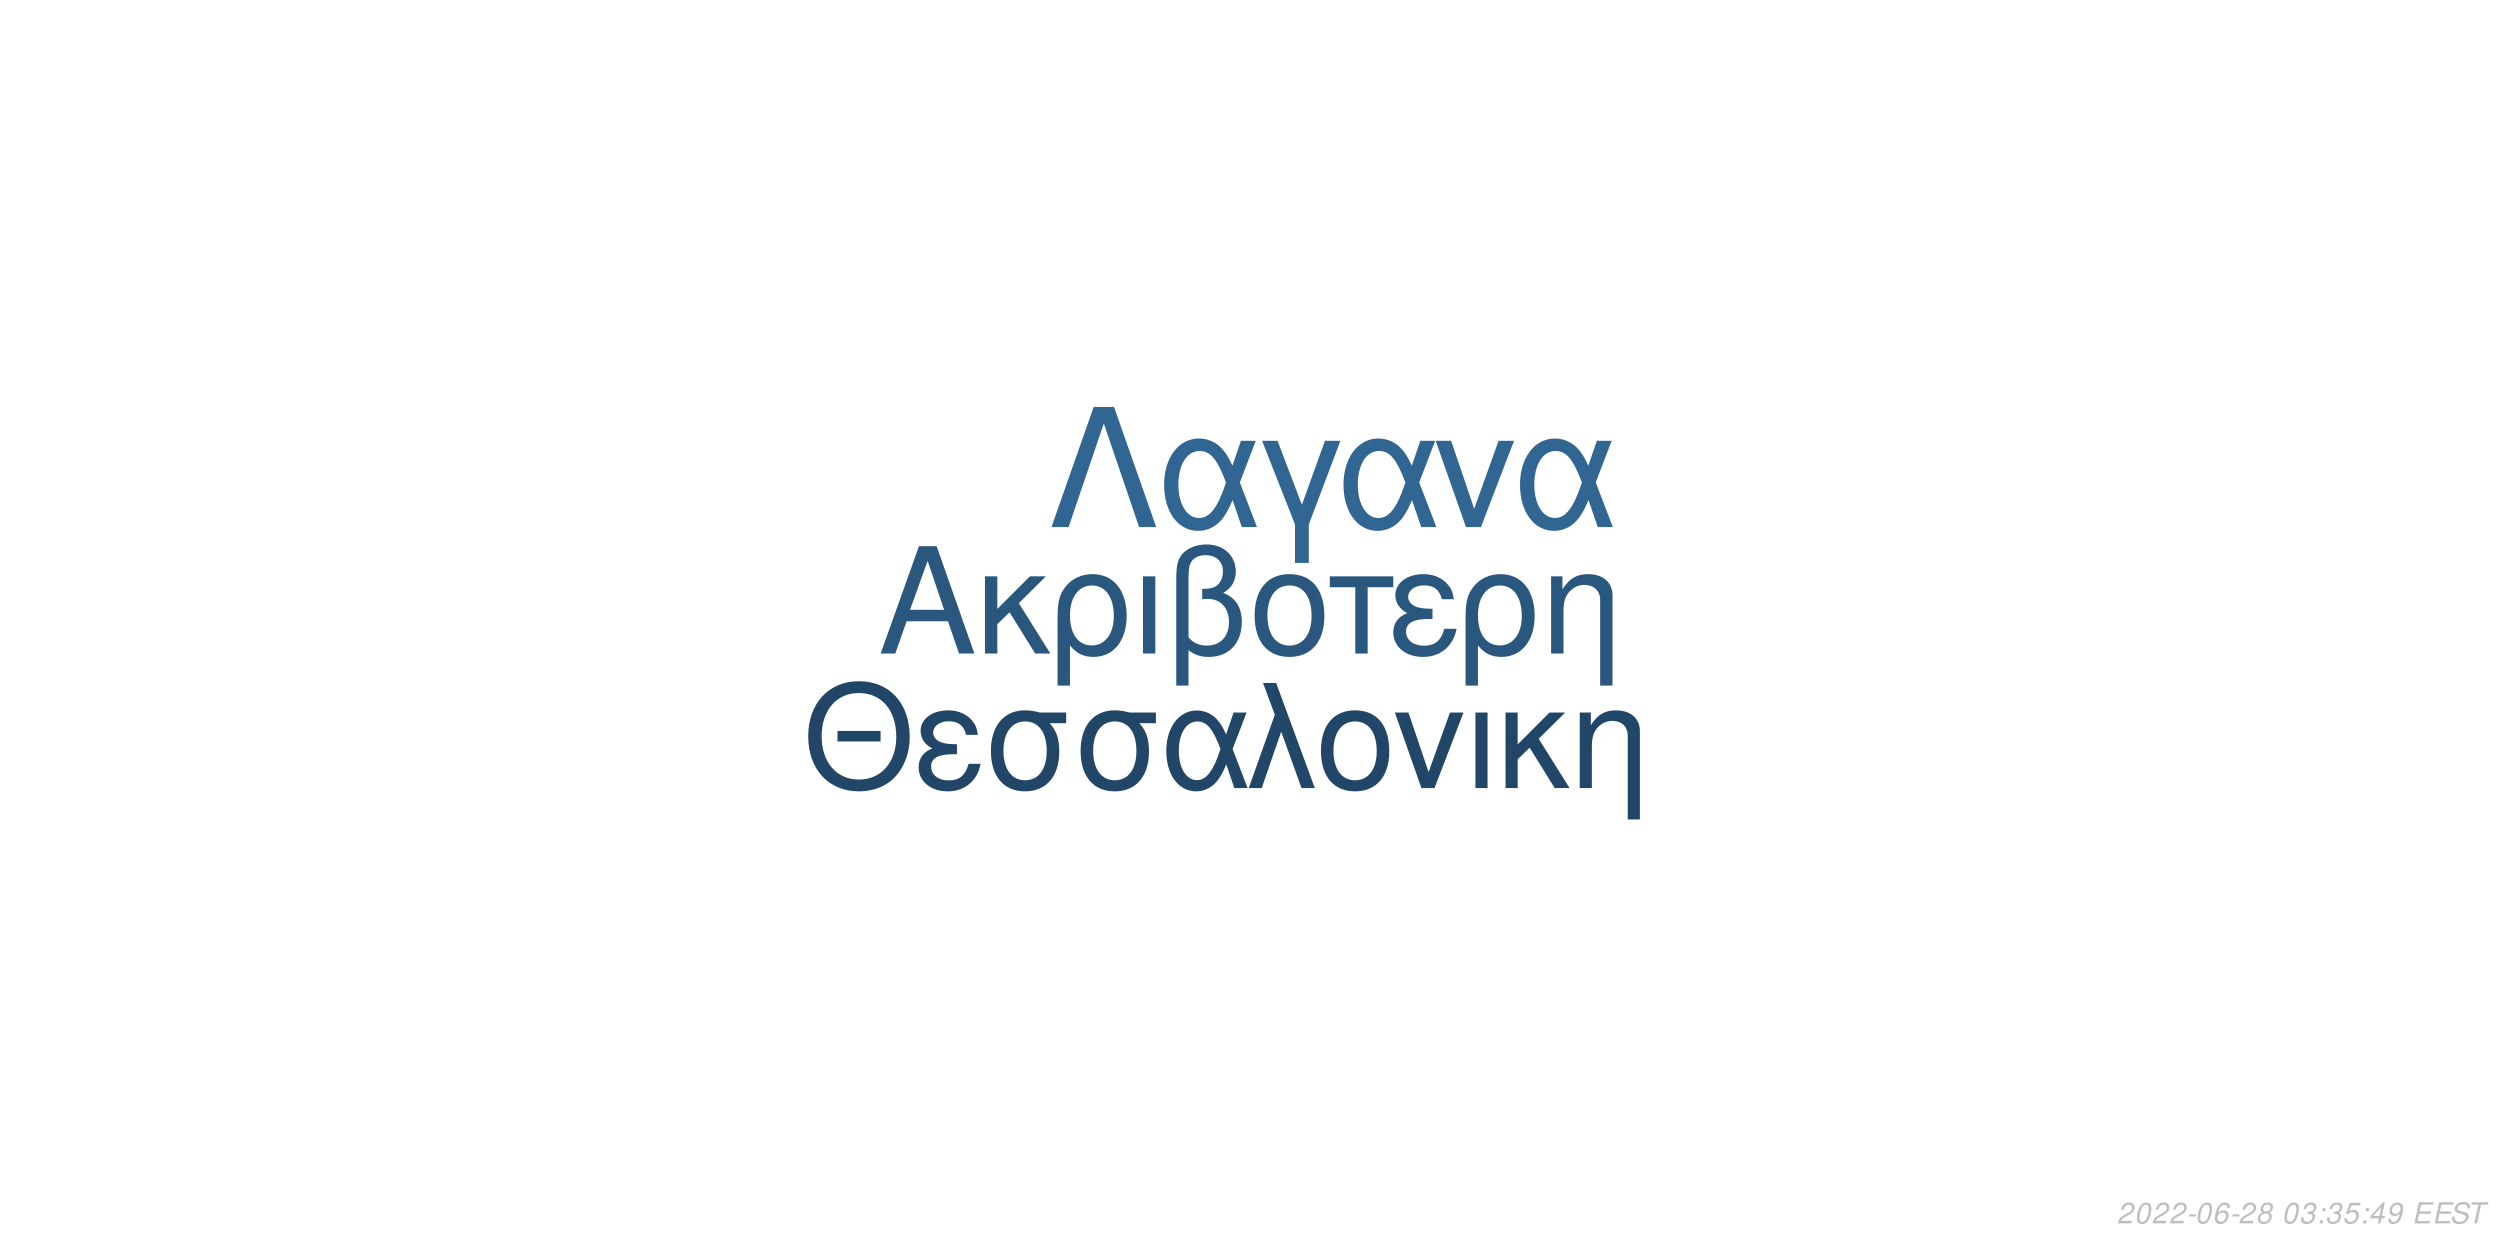
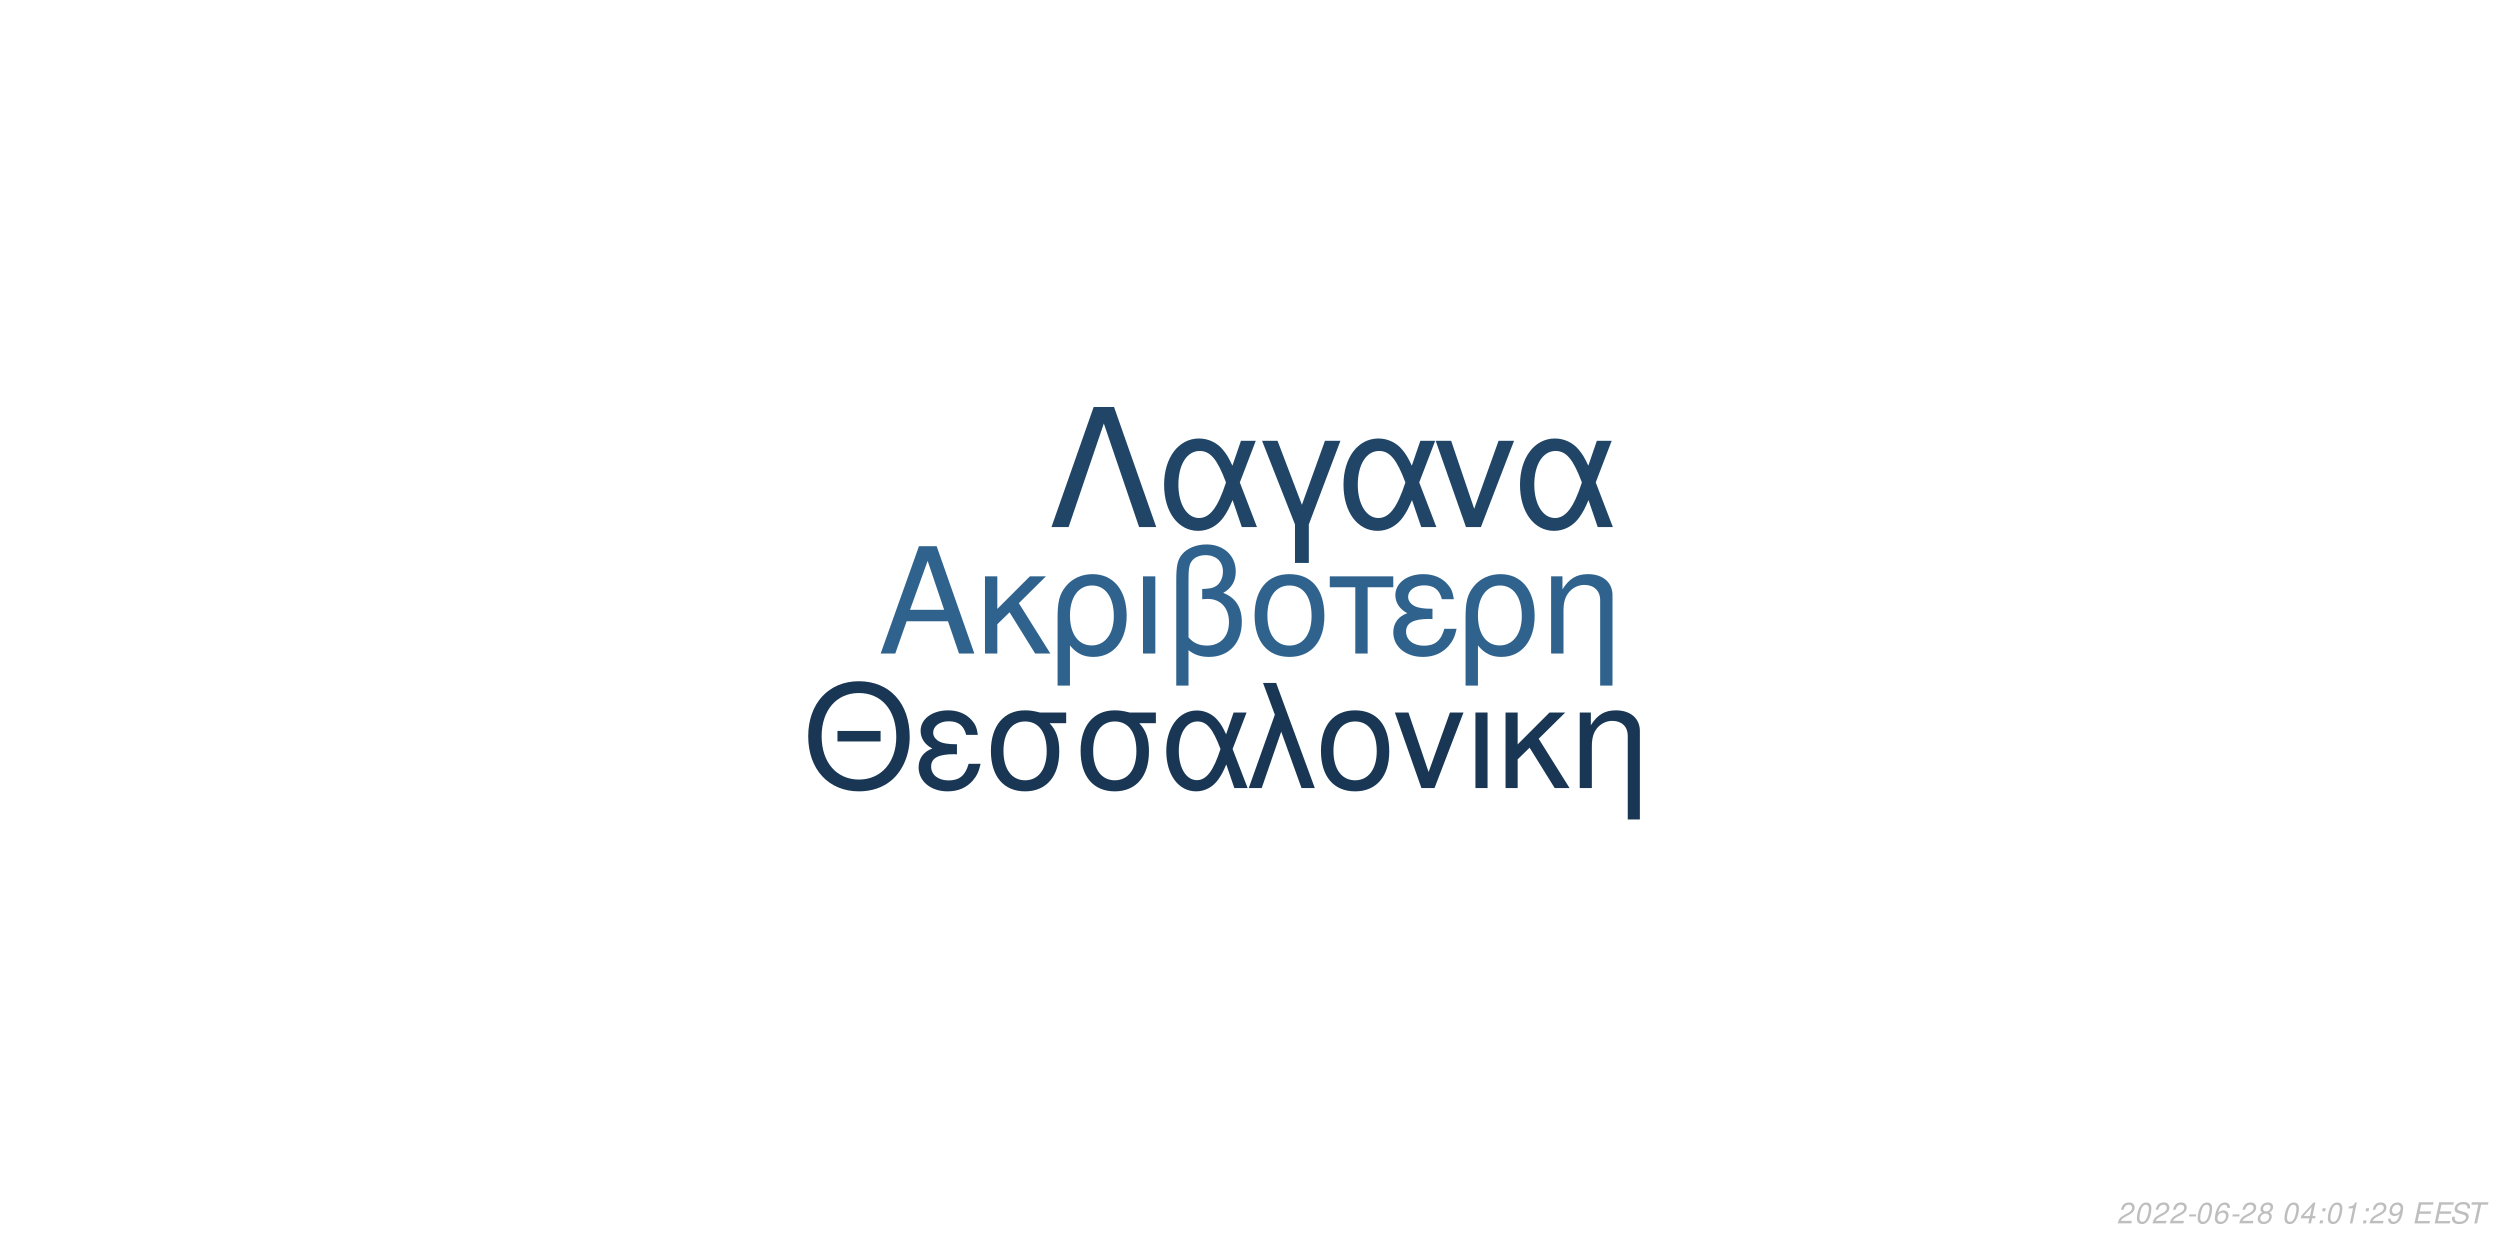
<svg xmlns="http://www.w3.org/2000/svg" xmlns:xlink="http://www.w3.org/1999/xlink" width="864pt" height="432pt" viewBox="0 0 864 432" version="1.1">
  <defs>
    <g>
      <symbol overflow="visible" id="glyph0-0">
        <path style="stroke:none;" d="" />
      </symbol>
      <symbol overflow="visible" id="glyph0-1">
        <path style="stroke:none;" d="M 24.125 -11.141 L 27.938 0 L 33.234 0 L 20.203 -37.094 L 14.094 -37.094 L 0.859 0 L 5.906 0 L 9.828 -11.141 Z M 22.797 -15.109 L 11 -15.109 L 17.094 -32.016 Z M 22.797 -15.109 " />
      </symbol>
      <symbol overflow="visible" id="glyph0-2">
        <path style="stroke:none;" d="M 7.172 -15.422 L 7.172 -26.672 L 2.906 -26.672 L 2.906 0 L 7.172 0 L 7.172 -10.125 L 11.406 -14.25 L 20.25 0 L 25.5 0 L 14.609 -17.406 L 23.969 -26.672 L 18.422 -26.672 Z M 7.172 -15.422 " />
      </symbol>
      <symbol overflow="visible" id="glyph0-3">
        <path style="stroke:none;" d="M 3 11.094 L 7.281 11.094 L 7.281 -2.797 C 9.516 -0.047 11.953 1.172 15.375 1.172 C 22.344 1.172 26.875 -4.422 26.875 -13.031 C 26.875 -21.891 22.297 -27.438 15.062 -27.438 C 11.297 -27.438 7.984 -25.906 5.797 -23.156 C 3.672 -20.516 3 -17.969 3 -12.359 Z M 14.906 -23.516 C 19.547 -23.516 22.438 -19.438 22.438 -12.922 C 22.438 -6.812 19.391 -2.797 14.812 -2.797 C 10.172 -2.797 7.281 -6.766 7.281 -13.125 C 7.281 -19.484 10.234 -23.516 14.906 -23.516 Z M 14.906 -23.516 " />
      </symbol>
      <symbol overflow="visible" id="glyph0-4">
        <path style="stroke:none;" d="M 3.516 0 L 7.781 0 L 7.781 -26.672 L 3.516 -26.672 Z M 3.516 0 " />
      </symbol>
      <symbol overflow="visible" id="glyph0-5">
        <path style="stroke:none;" d="M 4.016 11.094 L 8.25 11.094 L 8.25 -1.172 C 10.172 0.406 12.422 1.172 15.312 1.172 C 22.188 1.172 26.672 -3.609 26.672 -10.891 C 26.672 -15.984 24.578 -19.234 20.25 -20.969 C 23.109 -22.547 24.578 -25.031 24.578 -28.344 C 24.578 -33.844 20.406 -37.703 14.453 -37.703 C 10.938 -37.703 7.734 -36.391 6 -34.25 C 4.484 -32.422 4.016 -30.328 4.016 -25.391 Z M 8.25 -25.656 C 8.25 -29.359 8.5 -30.844 9.469 -32.062 C 10.375 -33.281 12.156 -34 14.094 -34 C 17.812 -34 20.156 -31.812 20.156 -28.297 C 20.156 -25.953 18.984 -23.812 17.297 -23.047 C 16.281 -22.547 15.469 -22.438 12.984 -22.297 L 12.984 -18.781 C 13.734 -18.828 14.344 -18.875 14.969 -18.875 C 19.344 -18.875 22.234 -15.719 22.234 -10.891 C 22.234 -5.906 19.281 -2.75 14.656 -2.75 C 11.953 -2.75 9.922 -3.609 8.25 -5.594 Z M 8.25 -25.656 " />
      </symbol>
      <symbol overflow="visible" id="glyph0-6">
        <path style="stroke:none;" d="M 14.094 -27.438 C 6.562 -27.438 2.094 -22.094 2.094 -13.125 C 2.094 -4.125 6.562 1.172 14.141 1.172 C 21.672 1.172 26.203 -4.172 26.203 -12.922 C 26.203 -22.188 21.828 -27.438 14.094 -27.438 Z M 14.141 -23.516 C 18.938 -23.516 21.781 -19.594 21.781 -12.984 C 21.781 -6.672 18.828 -2.75 14.141 -2.75 C 9.422 -2.75 6.516 -6.672 6.516 -13.125 C 6.516 -19.594 9.422 -23.516 14.141 -23.516 Z M 14.141 -23.516 " />
      </symbol>
      <symbol overflow="visible" id="glyph0-7">
        <path style="stroke:none;" d="M 7.891 0 L 12.156 0 L 12.156 -22.906 L 21.016 -22.906 L 21.016 -26.672 L -0.922 -26.672 L -0.922 -22.906 L 7.891 -22.906 Z M 7.891 0 " />
      </symbol>
      <symbol overflow="visible" id="glyph0-8">
        <path style="stroke:none;" d="M 14.562 -15.469 C 11.344 -15.469 9.562 -15.781 8.297 -16.438 C 6.922 -17.203 6.156 -18.328 6.156 -19.547 C 6.156 -21.891 8.453 -23.562 11.656 -23.562 C 15.062 -23.562 16.953 -22.094 17.812 -18.781 L 21.938 -18.781 C 21.578 -21.266 21.062 -22.5 19.797 -23.922 C 17.812 -26.203 14.906 -27.438 11.453 -27.438 C 5.797 -27.438 1.734 -24.375 1.734 -20.203 C 1.734 -17.609 3.156 -15.375 5.859 -13.938 C 2.797 -12.875 1.016 -10.484 1.016 -7.328 C 1.016 -2.391 5.297 1.172 11.25 1.172 C 14.969 1.172 17.906 -0.109 20.156 -2.641 C 21.578 -4.328 22.297 -5.797 22.906 -8.547 L 18.672 -8.547 C 17.5 -4.422 15.422 -2.703 11.609 -2.703 C 7.938 -2.703 5.438 -4.688 5.438 -7.578 C 5.438 -10.578 7.938 -11.953 13.484 -11.953 C 13.641 -11.953 14.094 -11.953 14.562 -11.906 Z M 14.562 -15.469 " />
      </symbol>
      <symbol overflow="visible" id="glyph0-9">
        <path style="stroke:none;" d="M 3.562 -26.672 L 3.562 0 L 7.844 0 L 7.844 -14.703 C 7.844 -17.906 8.5 -19.891 10.031 -21.531 C 11.406 -22.953 13.188 -23.719 15.062 -23.719 C 18.375 -23.719 20.516 -21.672 20.516 -18.469 L 20.516 11.094 L 24.781 11.094 L 24.781 -20.156 C 24.781 -24.578 21.469 -27.438 16.328 -27.438 C 12.359 -27.438 9.828 -25.906 7.484 -22.188 L 7.484 -26.672 Z M 3.562 -26.672 " />
      </symbol>
      <symbol overflow="visible" id="glyph1-0">
        <path style="stroke:none;" d="" />
      </symbol>
      <symbol overflow="visible" id="glyph1-1">
        <path style="stroke:none;" d="M 26.859 -19.734 L 11.953 -19.734 L 11.953 -16.094 L 26.859 -16.094 Z M 19.328 -36.922 C 8.922 -36.922 1.844 -29.25 1.844 -17.891 C 1.844 -6.484 8.875 1.141 19.391 1.141 C 23.812 1.141 27.703 -0.203 30.641 -2.688 C 34.578 -6.031 36.922 -11.656 36.922 -17.594 C 36.922 -29.297 30 -36.922 19.328 -36.922 Z M 19.328 -32.844 C 27.203 -32.844 32.281 -26.906 32.281 -17.688 C 32.281 -8.922 27.062 -2.938 19.391 -2.938 C 11.609 -2.938 6.484 -8.922 6.484 -17.891 C 6.484 -26.859 11.609 -32.844 19.328 -32.844 Z M 19.328 -32.844 " />
      </symbol>
      <symbol overflow="visible" id="glyph1-2">
        <path style="stroke:none;" d="M 14.25 -15.141 C 11.109 -15.141 9.375 -15.453 8.125 -16.094 C 6.781 -16.844 6.031 -17.938 6.031 -19.141 C 6.031 -21.422 8.266 -23.078 11.406 -23.078 C 14.75 -23.078 16.594 -21.625 17.438 -18.391 L 21.469 -18.391 C 21.125 -20.828 20.625 -22.031 19.391 -23.422 C 17.438 -25.656 14.594 -26.859 11.219 -26.859 C 5.688 -26.859 1.688 -23.875 1.688 -19.781 C 1.688 -17.234 3.094 -15.047 5.734 -13.656 C 2.734 -12.609 1 -10.266 1 -7.172 C 1 -2.344 5.188 1.141 11.016 1.141 C 14.656 1.141 17.547 -0.094 19.734 -2.594 C 21.125 -4.234 21.828 -5.688 22.422 -8.375 L 18.281 -8.375 C 17.141 -4.328 15.094 -2.641 11.359 -2.641 C 7.766 -2.641 5.328 -4.578 5.328 -7.422 C 5.328 -10.359 7.766 -11.703 13.203 -11.703 C 13.359 -11.703 13.797 -11.703 14.25 -11.656 Z M 14.25 -15.141 " />
      </symbol>
      <symbol overflow="visible" id="glyph1-3">
        <path style="stroke:none;" d="M 29 -26.109 L 19.938 -26.109 C 17.594 -26.703 16.438 -26.859 14.703 -26.859 C 7.469 -26.859 2.984 -21.469 2.984 -12.859 C 2.984 -4.031 7.375 1.141 14.797 1.141 C 22.172 1.141 26.609 -4.078 26.609 -12.656 C 26.609 -17.047 25.656 -19.828 23.266 -22.422 L 29 -22.422 Z M 14.797 -23.016 C 19.531 -23.016 22.266 -19.234 22.266 -12.75 C 22.266 -6.531 19.438 -2.688 14.797 -2.688 C 10.172 -2.688 7.328 -6.531 7.328 -12.859 C 7.328 -19.188 10.172 -23.016 14.797 -23.016 Z M 14.797 -23.016 " />
      </symbol>
      <symbol overflow="visible" id="glyph1-4">
        <path style="stroke:none;" d="M 29.344 -26.109 L 24.859 -26.109 L 22.266 -18.578 C 21.125 -21.031 20.484 -22.125 19.328 -23.469 C 17.547 -25.609 14.906 -26.812 12.156 -26.812 C 5.984 -26.812 1.594 -20.984 1.594 -12.812 C 1.594 -4.578 5.828 1.141 11.906 1.141 C 14.953 1.141 17.734 -0.344 19.625 -3.047 C 20.672 -4.531 21.281 -5.688 22.328 -8.172 L 25.109 0 L 29.703 0 L 24.516 -13.5 Z M 20.328 -13.5 C 17.891 -5.922 15.453 -2.734 12.156 -2.734 C 8.516 -2.734 5.922 -6.922 5.922 -12.812 C 5.922 -18.938 8.516 -23.016 12.359 -23.016 C 15.594 -23.016 17.688 -20.531 20.328 -13.5 Z M 20.328 -13.5 " />
      </symbol>
      <symbol overflow="visible" id="glyph1-5">
        <path style="stroke:none;" d="M 1.094 0 L 5.578 0 L 12.312 -19.484 L 19.328 0 L 23.922 0 L 10.562 -36.328 L 6.031 -36.328 L 10.109 -25.359 Z M 1.094 0 " />
      </symbol>
      <symbol overflow="visible" id="glyph1-6">
        <path style="stroke:none;" d="M 13.797 -26.859 C 6.422 -26.859 2.047 -21.625 2.047 -12.859 C 2.047 -4.031 6.422 1.141 13.859 1.141 C 21.234 1.141 25.656 -4.078 25.656 -12.656 C 25.656 -21.719 21.375 -26.859 13.797 -26.859 Z M 13.859 -23.016 C 18.531 -23.016 21.328 -19.188 21.328 -12.703 C 21.328 -6.531 18.438 -2.688 13.859 -2.688 C 9.219 -2.688 6.375 -6.531 6.375 -12.859 C 6.375 -19.188 9.219 -23.016 13.859 -23.016 Z M 13.859 -23.016 " />
      </symbol>
      <symbol overflow="visible" id="glyph1-7">
        <path style="stroke:none;" d="M 14.297 0 L 24.312 -26.109 L 19.625 -26.109 L 12.25 -5.531 L 5.281 -26.109 L 0.594 -26.109 L 9.766 0 Z M 14.297 0 " />
      </symbol>
      <symbol overflow="visible" id="glyph1-8">
        <path style="stroke:none;" d="M 3.438 0 L 7.625 0 L 7.625 -26.109 L 3.438 -26.109 Z M 3.438 0 " />
      </symbol>
      <symbol overflow="visible" id="glyph1-9">
        <path style="stroke:none;" d="M 7.031 -15.094 L 7.031 -26.109 L 2.844 -26.109 L 2.844 0 L 7.031 0 L 7.031 -9.922 L 11.156 -13.953 L 19.828 0 L 24.969 0 L 14.297 -17.047 L 23.469 -26.109 L 18.031 -26.109 Z M 7.031 -15.094 " />
      </symbol>
      <symbol overflow="visible" id="glyph1-10">
        <path style="stroke:none;" d="M 3.484 -26.109 L 3.484 0 L 7.672 0 L 7.672 -14.406 C 7.672 -17.547 8.328 -19.484 9.812 -21.078 C 11.156 -22.469 12.906 -23.219 14.75 -23.219 C 17.984 -23.219 20.078 -21.234 20.078 -18.094 L 20.078 10.859 L 24.266 10.859 L 24.266 -19.734 C 24.266 -24.062 21.031 -26.859 16 -26.859 C 12.109 -26.859 9.609 -25.359 7.328 -21.719 L 7.328 -26.109 Z M 3.484 -26.109 " />
      </symbol>
      <symbol overflow="visible" id="glyph2-0">
        <path style="stroke:none;" d="" />
      </symbol>
      <symbol overflow="visible" id="glyph2-1">
        <path style="stroke:none;" d="M 22.531 -41.484 L 15.484 -41.484 L 0.906 0 L 6.828 0 L 19 -35.797 L 31.188 0 L 37.109 0 Z M 22.531 -41.484 " />
      </symbol>
      <symbol overflow="visible" id="glyph2-2">
        <path style="stroke:none;" d="M 33.516 -29.812 L 28.391 -29.812 L 25.438 -21.219 C 24.125 -24.016 23.391 -25.266 22.078 -26.797 C 20.031 -29.25 17.016 -30.609 13.891 -30.609 C 6.828 -30.609 1.828 -23.953 1.828 -14.625 C 1.828 -5.234 6.656 1.312 13.594 1.312 C 17.078 1.312 20.266 -0.391 22.422 -3.469 C 23.609 -5.172 24.297 -6.484 25.5 -9.328 L 28.688 0 L 33.922 0 L 28 -15.422 Z M 23.219 -15.422 C 20.422 -6.766 17.641 -3.125 13.891 -3.125 C 9.734 -3.125 6.766 -7.906 6.766 -14.625 C 6.766 -21.625 9.734 -26.297 14.109 -26.297 C 17.812 -26.297 20.203 -23.453 23.219 -15.422 Z M 23.219 -15.422 " />
      </symbol>
      <symbol overflow="visible" id="glyph2-3">
        <path style="stroke:none;" d="M 12.062 12.406 L 16.844 12.406 L 16.844 -0.906 L 27.766 -29.812 L 22.422 -29.812 L 14.453 -7.688 L 6.031 -29.812 L 0.688 -29.812 L 12.062 -0.906 Z M 12.062 12.406 " />
      </symbol>
      <symbol overflow="visible" id="glyph2-4">
        <path style="stroke:none;" d="M 16.328 0 L 27.766 -29.812 L 22.422 -29.812 L 14 -6.312 L 6.031 -29.812 L 0.688 -29.812 L 11.156 0 Z M 16.328 0 " />
      </symbol>
      <symbol overflow="visible" id="glyph3-0">
        <path style="stroke:none;" d="" />
      </symbol>
      <symbol overflow="visible" id="glyph3-1">
        <path style="stroke:none;" d="M 5.234 -0.875 L 1.469 -0.875 C 1.641 -1.375 2.203 -1.891 3.109 -2.344 L 4.234 -2.938 C 5.562 -3.625 6.219 -4.469 6.219 -5.484 C 6.219 -5.938 6.062 -6.359 5.797 -6.656 C 5.469 -7.047 4.984 -7.234 4.312 -7.234 C 2.766 -7.234 1.891 -6.453 1.484 -4.734 L 2.375 -4.734 C 2.484 -5.188 2.609 -5.484 2.797 -5.75 C 3.094 -6.203 3.609 -6.453 4.188 -6.453 C 4.891 -6.453 5.344 -6.031 5.344 -5.375 C 5.344 -4.703 4.859 -4.094 4.016 -3.656 L 2.984 -3.125 C 1.234 -2.188 0.797 -1.656 0.344 -0.016 L 5.047 -0.016 Z M 5.234 -0.875 " />
      </symbol>
      <symbol overflow="visible" id="glyph3-2">
        <path style="stroke:none;" d="M 4.203 -7.234 C 3.375 -7.234 2.688 -6.812 2.125 -5.984 C 1.484 -5.047 0.984 -3.188 0.984 -1.734 C 0.984 -1.109 1.172 -0.562 1.484 -0.266 C 1.797 0.047 2.281 0.234 2.766 0.234 C 3.625 0.234 4.281 -0.156 4.859 -1.016 C 5.516 -1.953 6 -3.797 6 -5.266 C 6 -6.5 5.328 -7.234 4.203 -7.234 Z M 4.094 -6.453 C 4.734 -6.453 5.125 -5.984 5.125 -5.156 C 5.125 -4.203 4.781 -2.625 4.406 -1.812 C 3.984 -0.938 3.516 -0.547 2.875 -0.547 C 2.25 -0.547 1.875 -1.031 1.875 -1.828 C 1.875 -2.797 2.203 -4.344 2.594 -5.203 C 2.984 -6.047 3.453 -6.453 4.094 -6.453 Z M 4.094 -6.453 " />
      </symbol>
      <symbol overflow="visible" id="glyph3-3">
        <path style="stroke:none;" d="M 3.516 -3.125 L 1.125 -3.125 L 0.969 -2.406 L 3.359 -2.406 Z M 3.516 -3.125 " />
      </symbol>
      <symbol overflow="visible" id="glyph3-4">
        <path style="stroke:none;" d="M 6.125 -5.344 L 6.141 -5.625 C 6.141 -6.609 5.453 -7.234 4.391 -7.234 C 3.438 -7.234 2.641 -6.719 2.016 -5.703 C 1.422 -4.781 0.938 -2.953 0.938 -1.688 C 0.938 -0.516 1.688 0.234 2.859 0.234 C 3.703 0.234 4.438 -0.156 5 -0.875 C 5.406 -1.422 5.672 -2.156 5.672 -2.766 C 5.672 -3.812 4.969 -4.5 3.906 -4.5 C 3.234 -4.5 2.672 -4.234 2.094 -3.625 C 2.406 -5.375 3.234 -6.453 4.25 -6.453 C 4.703 -6.453 5.062 -6.234 5.172 -5.844 C 5.203 -5.719 5.234 -5.578 5.25 -5.344 Z M 3.656 -3.734 C 4.344 -3.734 4.797 -3.281 4.797 -2.625 C 4.797 -1.469 3.984 -0.547 2.984 -0.547 C 2.297 -0.547 1.812 -1.047 1.812 -1.766 C 1.812 -2.859 2.625 -3.734 3.656 -3.734 Z M 3.656 -3.734 " />
      </symbol>
      <symbol overflow="visible" id="glyph3-5">
        <path style="stroke:none;" d="M 4.766 -3.797 C 5.078 -3.969 5.234 -4.078 5.438 -4.234 C 5.812 -4.594 6.062 -5.172 6.062 -5.734 C 6.062 -6.625 5.344 -7.234 4.266 -7.234 C 2.812 -7.234 1.703 -6.219 1.703 -4.875 C 1.703 -4.406 1.875 -4.125 2.359 -3.812 C 1.297 -3.312 0.75 -2.516 0.75 -1.469 C 0.75 -0.438 1.547 0.234 2.812 0.234 C 3.656 0.234 4.359 -0.094 4.938 -0.734 C 5.359 -1.234 5.609 -1.859 5.609 -2.438 C 5.609 -3.047 5.312 -3.516 4.766 -3.797 Z M 4.109 -6.453 C 4.797 -6.453 5.188 -6.125 5.188 -5.578 C 5.188 -5.266 5.062 -4.922 4.859 -4.672 C 4.562 -4.312 4.188 -4.156 3.656 -4.156 C 2.984 -4.156 2.594 -4.453 2.594 -4.984 C 2.594 -5.859 3.203 -6.453 4.109 -6.453 Z M 3.453 -3.406 C 4.234 -3.406 4.734 -2.984 4.734 -2.312 C 4.734 -1.312 3.922 -0.547 2.875 -0.547 C 2.125 -0.547 1.625 -0.969 1.625 -1.625 C 1.625 -2.609 2.438 -3.406 3.453 -3.406 Z M 3.453 -3.406 " />
      </symbol>
      <symbol overflow="visible" id="glyph3-6">
        <path style="stroke:none;" d="" />
      </symbol>
      <symbol overflow="visible" id="glyph3-7">
-         <path style="stroke:none;" d="M 2.922 -3.312 C 3.125 -3.344 3.234 -3.344 3.375 -3.344 C 4.203 -3.344 4.688 -3 4.688 -2.406 C 4.688 -1.312 3.906 -0.547 2.781 -0.547 C 2.047 -0.547 1.594 -0.938 1.594 -1.562 C 1.594 -1.719 1.609 -1.844 1.656 -2.094 L 0.766 -2.094 C 0.734 -1.797 0.719 -1.641 0.719 -1.469 C 0.719 -0.375 1.406 0.234 2.641 0.234 C 3.547 0.234 4.297 -0.078 4.812 -0.656 C 5.266 -1.156 5.562 -1.875 5.562 -2.547 C 5.562 -3.125 5.344 -3.453 4.797 -3.734 C 5.641 -4.234 6.016 -4.844 6.016 -5.734 C 6.016 -6.656 5.312 -7.234 4.203 -7.234 C 3.375 -7.234 2.672 -6.938 2.188 -6.375 C 1.891 -6.031 1.703 -5.641 1.516 -4.906 L 2.391 -4.906 C 2.5 -5.359 2.594 -5.594 2.734 -5.812 C 3.047 -6.234 3.516 -6.453 4.078 -6.453 C 4.734 -6.453 5.141 -6.125 5.141 -5.578 C 5.141 -5.188 5.016 -4.797 4.797 -4.547 C 4.516 -4.234 4 -4.062 3.266 -4.062 L 3.078 -4.062 Z M 2.922 -3.312 " />
+         <path style="stroke:none;" d="M 3.625 -1.75 L 3.266 0 L 4.141 0 L 4.516 -1.75 L 5.562 -1.75 L 5.734 -2.531 L 4.688 -2.531 L 5.688 -7.234 L 5.016 -7.234 L 0.844 -2.672 L 0.641 -1.75 Z M 3.797 -2.531 L 1.594 -2.531 L 4.469 -5.703 Z M 3.797 -2.531 " />
      </symbol>
      <symbol overflow="visible" id="glyph3-8">
        <path style="stroke:none;" d="M 2.359 -1.031 L 1.312 -1.031 L 1.094 0 L 2.141 0 Z M 3.266 -5.234 L 2.219 -5.234 L 2 -4.203 L 3.047 -4.203 Z M 3.266 -5.234 " />
      </symbol>
      <symbol overflow="visible" id="glyph3-9">
-         <path style="stroke:none;" d="M 6.297 -7.094 L 2.594 -7.094 L 1.234 -3.234 L 2.047 -3.234 C 2.656 -3.766 2.938 -3.906 3.531 -3.906 C 4.328 -3.906 4.797 -3.453 4.797 -2.688 C 4.797 -1.438 3.969 -0.547 2.828 -0.547 C 2.031 -0.547 1.609 -0.938 1.578 -1.734 L 0.703 -1.734 L 0.703 -1.516 C 0.703 -0.938 0.844 -0.547 1.188 -0.266 C 1.562 0.062 2.078 0.234 2.703 0.234 C 3.656 0.234 4.391 -0.156 4.984 -0.922 C 5.422 -1.5 5.672 -2.234 5.672 -2.953 C 5.672 -4 4.938 -4.672 3.812 -4.672 C 3.328 -4.672 2.906 -4.547 2.406 -4.234 L 3.109 -6.219 L 6.109 -6.219 Z M 6.297 -7.094 " />
+         <path style="stroke:none;" d="M 3.703 -5.188 L 2.594 0 L 3.469 0 L 5.016 -7.234 L 4.438 -7.234 C 3.906 -6.156 3.688 -6.016 2.234 -5.812 L 2.109 -5.188 Z M 3.703 -5.188 " />
      </symbol>
      <symbol overflow="visible" id="glyph3-10">
-         <path style="stroke:none;" d="M 3.625 -1.75 L 3.266 0 L 4.141 0 L 4.516 -1.75 L 5.562 -1.75 L 5.734 -2.531 L 4.688 -2.531 L 5.688 -7.234 L 5.016 -7.234 L 0.844 -2.672 L 0.641 -1.75 Z M 3.797 -2.531 L 1.594 -2.531 L 4.469 -5.703 Z M 3.797 -2.531 " />
+         <path style="stroke:none;" d="M 0.844 -1.656 C 0.844 -1.547 0.844 -1.438 0.844 -1.375 C 0.844 -0.406 1.531 0.234 2.578 0.234 C 3.203 0.234 3.766 0.016 4.297 -0.438 C 4.938 -1 5.312 -1.656 5.594 -2.719 C 5.844 -3.672 6.016 -4.766 6.016 -5.375 C 6.016 -5.844 5.844 -6.328 5.547 -6.656 C 5.203 -7.031 4.703 -7.234 4.062 -7.234 C 2.516 -7.234 1.297 -5.938 1.297 -4.266 C 1.297 -3.203 1.984 -2.547 3.047 -2.547 C 3.484 -2.547 3.953 -2.672 4.281 -2.891 C 4.406 -2.984 4.547 -3.078 4.828 -3.344 C 4.438 -1.484 3.703 -0.547 2.703 -0.547 C 2.109 -0.547 1.719 -0.938 1.719 -1.547 L 1.719 -1.656 Z M 3.953 -6.453 C 4.625 -6.453 5.141 -5.953 5.141 -5.281 C 5.141 -4.188 4.312 -3.312 3.297 -3.312 C 2.594 -3.312 2.172 -3.734 2.172 -4.453 C 2.172 -5.562 2.984 -6.453 3.953 -6.453 Z M 3.953 -6.453 " />
      </symbol>
      <symbol overflow="visible" id="glyph3-11">
-         <path style="stroke:none;" d="M 0.844 -1.656 C 0.844 -1.547 0.844 -1.438 0.844 -1.375 C 0.844 -0.406 1.531 0.234 2.578 0.234 C 3.203 0.234 3.766 0.016 4.297 -0.438 C 4.938 -1 5.312 -1.656 5.594 -2.719 C 5.844 -3.672 6.016 -4.766 6.016 -5.375 C 6.016 -5.844 5.844 -6.328 5.547 -6.656 C 5.203 -7.031 4.703 -7.234 4.062 -7.234 C 2.516 -7.234 1.297 -5.938 1.297 -4.266 C 1.297 -3.203 1.984 -2.547 3.047 -2.547 C 3.484 -2.547 3.953 -2.672 4.281 -2.891 C 4.406 -2.984 4.547 -3.078 4.828 -3.344 C 4.438 -1.484 3.703 -0.547 2.703 -0.547 C 2.109 -0.547 1.719 -0.938 1.719 -1.547 L 1.719 -1.656 Z M 3.953 -6.453 C 4.625 -6.453 5.141 -5.953 5.141 -5.281 C 5.141 -4.188 4.312 -3.312 3.297 -3.312 C 2.594 -3.312 2.172 -3.734 2.172 -4.453 C 2.172 -5.562 2.984 -6.453 3.953 -6.453 Z M 3.953 -6.453 " />
+         <path style="stroke:none;" d="M 2.547 -3.312 L 6.5 -3.312 L 6.688 -4.141 L 2.719 -4.141 L 3.219 -6.469 L 7.344 -6.469 L 7.516 -7.297 L 2.453 -7.297 L 0.906 0 L 6.125 0 L 6.297 -0.812 L 2.016 -0.812 Z M 2.547 -3.312 " />
      </symbol>
      <symbol overflow="visible" id="glyph3-12">
-         <path style="stroke:none;" d="M 2.547 -3.312 L 6.5 -3.312 L 6.688 -4.141 L 2.719 -4.141 L 3.219 -6.469 L 7.344 -6.469 L 7.516 -7.297 L 2.453 -7.297 L 0.906 0 L 6.125 0 L 6.297 -0.812 L 2.016 -0.812 Z M 2.547 -3.312 " />
+         <path style="stroke:none;" d="M 7.062 -5.156 C 7.125 -5.438 7.141 -5.562 7.141 -5.703 C 7.141 -6.156 6.938 -6.594 6.594 -6.891 C 6.188 -7.25 5.656 -7.406 4.875 -7.406 C 3.844 -7.406 3.047 -7.125 2.5 -6.562 C 2.094 -6.141 1.781 -5.438 1.781 -4.922 C 1.781 -4.297 2.219 -3.766 2.891 -3.562 L 4.594 -3.094 C 5.406 -2.859 5.734 -2.578 5.734 -2.094 C 5.734 -1.781 5.547 -1.406 5.266 -1.141 C 4.844 -0.766 4.266 -0.578 3.453 -0.578 C 2.328 -0.578 1.812 -0.984 1.812 -1.906 C 1.812 -2.047 1.812 -2.125 1.844 -2.312 L 0.984 -2.312 C 0.906 -2.062 0.891 -1.906 0.891 -1.688 C 0.891 -0.484 1.797 0.234 3.297 0.234 C 4.359 0.234 5.234 -0.062 5.812 -0.609 C 6.344 -1.078 6.688 -1.797 6.688 -2.375 C 6.688 -2.641 6.609 -2.906 6.453 -3.156 C 6.234 -3.5 5.938 -3.703 5.469 -3.828 L 3.75 -4.312 C 2.984 -4.547 2.734 -4.734 2.734 -5.188 C 2.734 -5.547 2.875 -5.844 3.188 -6.109 C 3.547 -6.438 4.031 -6.594 4.703 -6.594 C 5.266 -6.594 5.688 -6.484 5.906 -6.297 C 6.094 -6.125 6.219 -5.797 6.219 -5.516 C 6.219 -5.422 6.203 -5.344 6.188 -5.156 Z M 7.062 -5.156 " />
      </symbol>
      <symbol overflow="visible" id="glyph3-13">
-         <path style="stroke:none;" d="M 7.062 -5.156 C 7.125 -5.438 7.141 -5.562 7.141 -5.703 C 7.141 -6.156 6.938 -6.594 6.594 -6.891 C 6.188 -7.25 5.656 -7.406 4.875 -7.406 C 3.844 -7.406 3.047 -7.125 2.5 -6.562 C 2.094 -6.141 1.781 -5.438 1.781 -4.922 C 1.781 -4.297 2.219 -3.766 2.891 -3.562 L 4.594 -3.094 C 5.406 -2.859 5.734 -2.578 5.734 -2.094 C 5.734 -1.781 5.547 -1.406 5.266 -1.141 C 4.844 -0.766 4.266 -0.578 3.453 -0.578 C 2.328 -0.578 1.812 -0.984 1.812 -1.906 C 1.812 -2.047 1.812 -2.125 1.844 -2.312 L 0.984 -2.312 C 0.906 -2.062 0.891 -1.906 0.891 -1.688 C 0.891 -0.484 1.797 0.234 3.297 0.234 C 4.359 0.234 5.234 -0.062 5.812 -0.609 C 6.344 -1.078 6.688 -1.797 6.688 -2.375 C 6.688 -2.641 6.609 -2.906 6.453 -3.156 C 6.234 -3.5 5.938 -3.703 5.469 -3.828 L 3.75 -4.312 C 2.984 -4.547 2.734 -4.734 2.734 -5.188 C 2.734 -5.547 2.875 -5.844 3.188 -6.109 C 3.547 -6.438 4.031 -6.594 4.703 -6.594 C 5.266 -6.594 5.688 -6.484 5.906 -6.297 C 6.094 -6.125 6.219 -5.797 6.219 -5.516 C 6.219 -5.422 6.203 -5.344 6.188 -5.156 Z M 7.062 -5.156 " />
-       </symbol>
-       <symbol overflow="visible" id="glyph3-14">
        <path style="stroke:none;" d="M 4.938 -6.469 L 7.312 -6.469 L 7.484 -7.297 L 1.75 -7.297 L 1.578 -6.469 L 3.984 -6.469 L 2.609 0 L 3.547 0 Z M 4.938 -6.469 " />
      </symbol>
    </g>
  </defs>
  <g id="surface1">
    <rect x="0" y="0" width="864" height="432" style="fill:rgb(100%,100%,100%);fill-opacity:1;stroke:none;" />
-     <g style="fill:rgb(16.078%,34.118%,49.412%);fill-opacity:1;">
+     <g style="fill:rgb(18.431%,38.824%,55.686%);fill-opacity:1;">
      <use xlink:href="#glyph0-1" x="303.5" y="225.861" />
      <use xlink:href="#glyph0-2" x="337.5" y="225.861" />
      <use xlink:href="#glyph0-3" x="362.5" y="225.861" />
      <use xlink:href="#glyph0-4" x="391.5" y="225.861" />
      <use xlink:href="#glyph0-5" x="402.5" y="225.861" />
      <use xlink:href="#glyph0-6" x="431.5" y="225.861" />
      <use xlink:href="#glyph0-7" x="460.5" y="225.861" />
      <use xlink:href="#glyph0-8" x="480.5" y="225.861" />
      <use xlink:href="#glyph0-3" x="503.5" y="225.861" />
      <use xlink:href="#glyph0-9" x="532.5" y="225.861" />
    </g>
-     <g style="fill:rgb(12.941%,27.451%,40.784%);fill-opacity:1;">
+     <g style="fill:rgb(9.804%,21.569%,32.941%);fill-opacity:1;">
      <use xlink:href="#glyph1-1" x="277.473" y="272.354" />
      <use xlink:href="#glyph1-2" x="316.473" y="272.354" />
      <use xlink:href="#glyph1-3" x="339.473" y="272.354" />
      <use xlink:href="#glyph1-3" x="370.473" y="272.354" />
      <use xlink:href="#glyph1-4" x="401.473" y="272.354" />
      <use xlink:href="#glyph1-5" x="430.473" y="272.354" />
      <use xlink:href="#glyph1-6" x="454.473" y="272.354" />
      <use xlink:href="#glyph1-7" x="481.473" y="272.354" />
      <use xlink:href="#glyph1-8" x="506.473" y="272.354" />
      <use xlink:href="#glyph1-9" x="517.473" y="272.354" />
      <use xlink:href="#glyph1-10" x="542.473" y="272.354" />
    </g>
-     <g style="fill:rgb(19.216%,40%,57.255%);fill-opacity:1;">
+     <g style="fill:rgb(12.549%,27.059%,40%);fill-opacity:1;">
      <use xlink:href="#glyph2-1" x="362.484" y="182.152" />
      <use xlink:href="#glyph2-2" x="400.484" y="182.152" />
      <use xlink:href="#glyph2-3" x="435.484" y="182.152" />
      <use xlink:href="#glyph2-2" x="462.484" y="182.152" />
      <use xlink:href="#glyph2-4" x="495.484" y="182.152" />
      <use xlink:href="#glyph2-2" x="523.484" y="182.152" />
    </g>
    <g style="fill:rgb(74.51%,74.51%,74.51%);fill-opacity:1;">
      <use xlink:href="#glyph3-1" x="731.52" y="422.81" />
      <use xlink:href="#glyph3-2" x="737.52" y="422.81" />
      <use xlink:href="#glyph3-1" x="743.52" y="422.81" />
      <use xlink:href="#glyph3-1" x="749.52" y="422.81" />
      <use xlink:href="#glyph3-3" x="755.52" y="422.81" />
      <use xlink:href="#glyph3-2" x="758.52" y="422.81" />
      <use xlink:href="#glyph3-4" x="764.52" y="422.81" />
      <use xlink:href="#glyph3-3" x="770.52" y="422.81" />
      <use xlink:href="#glyph3-1" x="773.52" y="422.81" />
      <use xlink:href="#glyph3-5" x="779.52" y="422.81" />
      <use xlink:href="#glyph3-6" x="785.52" y="422.81" />
      <use xlink:href="#glyph3-2" x="788.52" y="422.81" />
      <use xlink:href="#glyph3-7" x="794.52" y="422.81" />
      <use xlink:href="#glyph3-8" x="800.52" y="422.81" />
-       <use xlink:href="#glyph3-7" x="803.52" y="422.81" />
+       <use xlink:href="#glyph3-2" x="803.52" y="422.81" />
      <use xlink:href="#glyph3-9" x="809.52" y="422.81" />
      <use xlink:href="#glyph3-8" x="815.52" y="422.81" />
-       <use xlink:href="#glyph3-10" x="818.52" y="422.81" />
-       <use xlink:href="#glyph3-11" x="824.52" y="422.81" />
+       <use xlink:href="#glyph3-1" x="818.52" y="422.81" />
+       <use xlink:href="#glyph3-10" x="824.52" y="422.81" />
      <use xlink:href="#glyph3-6" x="830.52" y="422.81" />
-       <use xlink:href="#glyph3-12" x="833.52" y="422.81" />
-       <use xlink:href="#glyph3-12" x="840.52" y="422.81" />
-       <use xlink:href="#glyph3-13" x="846.52" y="422.81" />
-       <use xlink:href="#glyph3-14" x="852.52" y="422.81" />
+       <use xlink:href="#glyph3-11" x="833.52" y="422.81" />
+       <use xlink:href="#glyph3-11" x="840.52" y="422.81" />
+       <use xlink:href="#glyph3-12" x="846.52" y="422.81" />
+       <use xlink:href="#glyph3-13" x="852.52" y="422.81" />
    </g>
  </g>
</svg>
